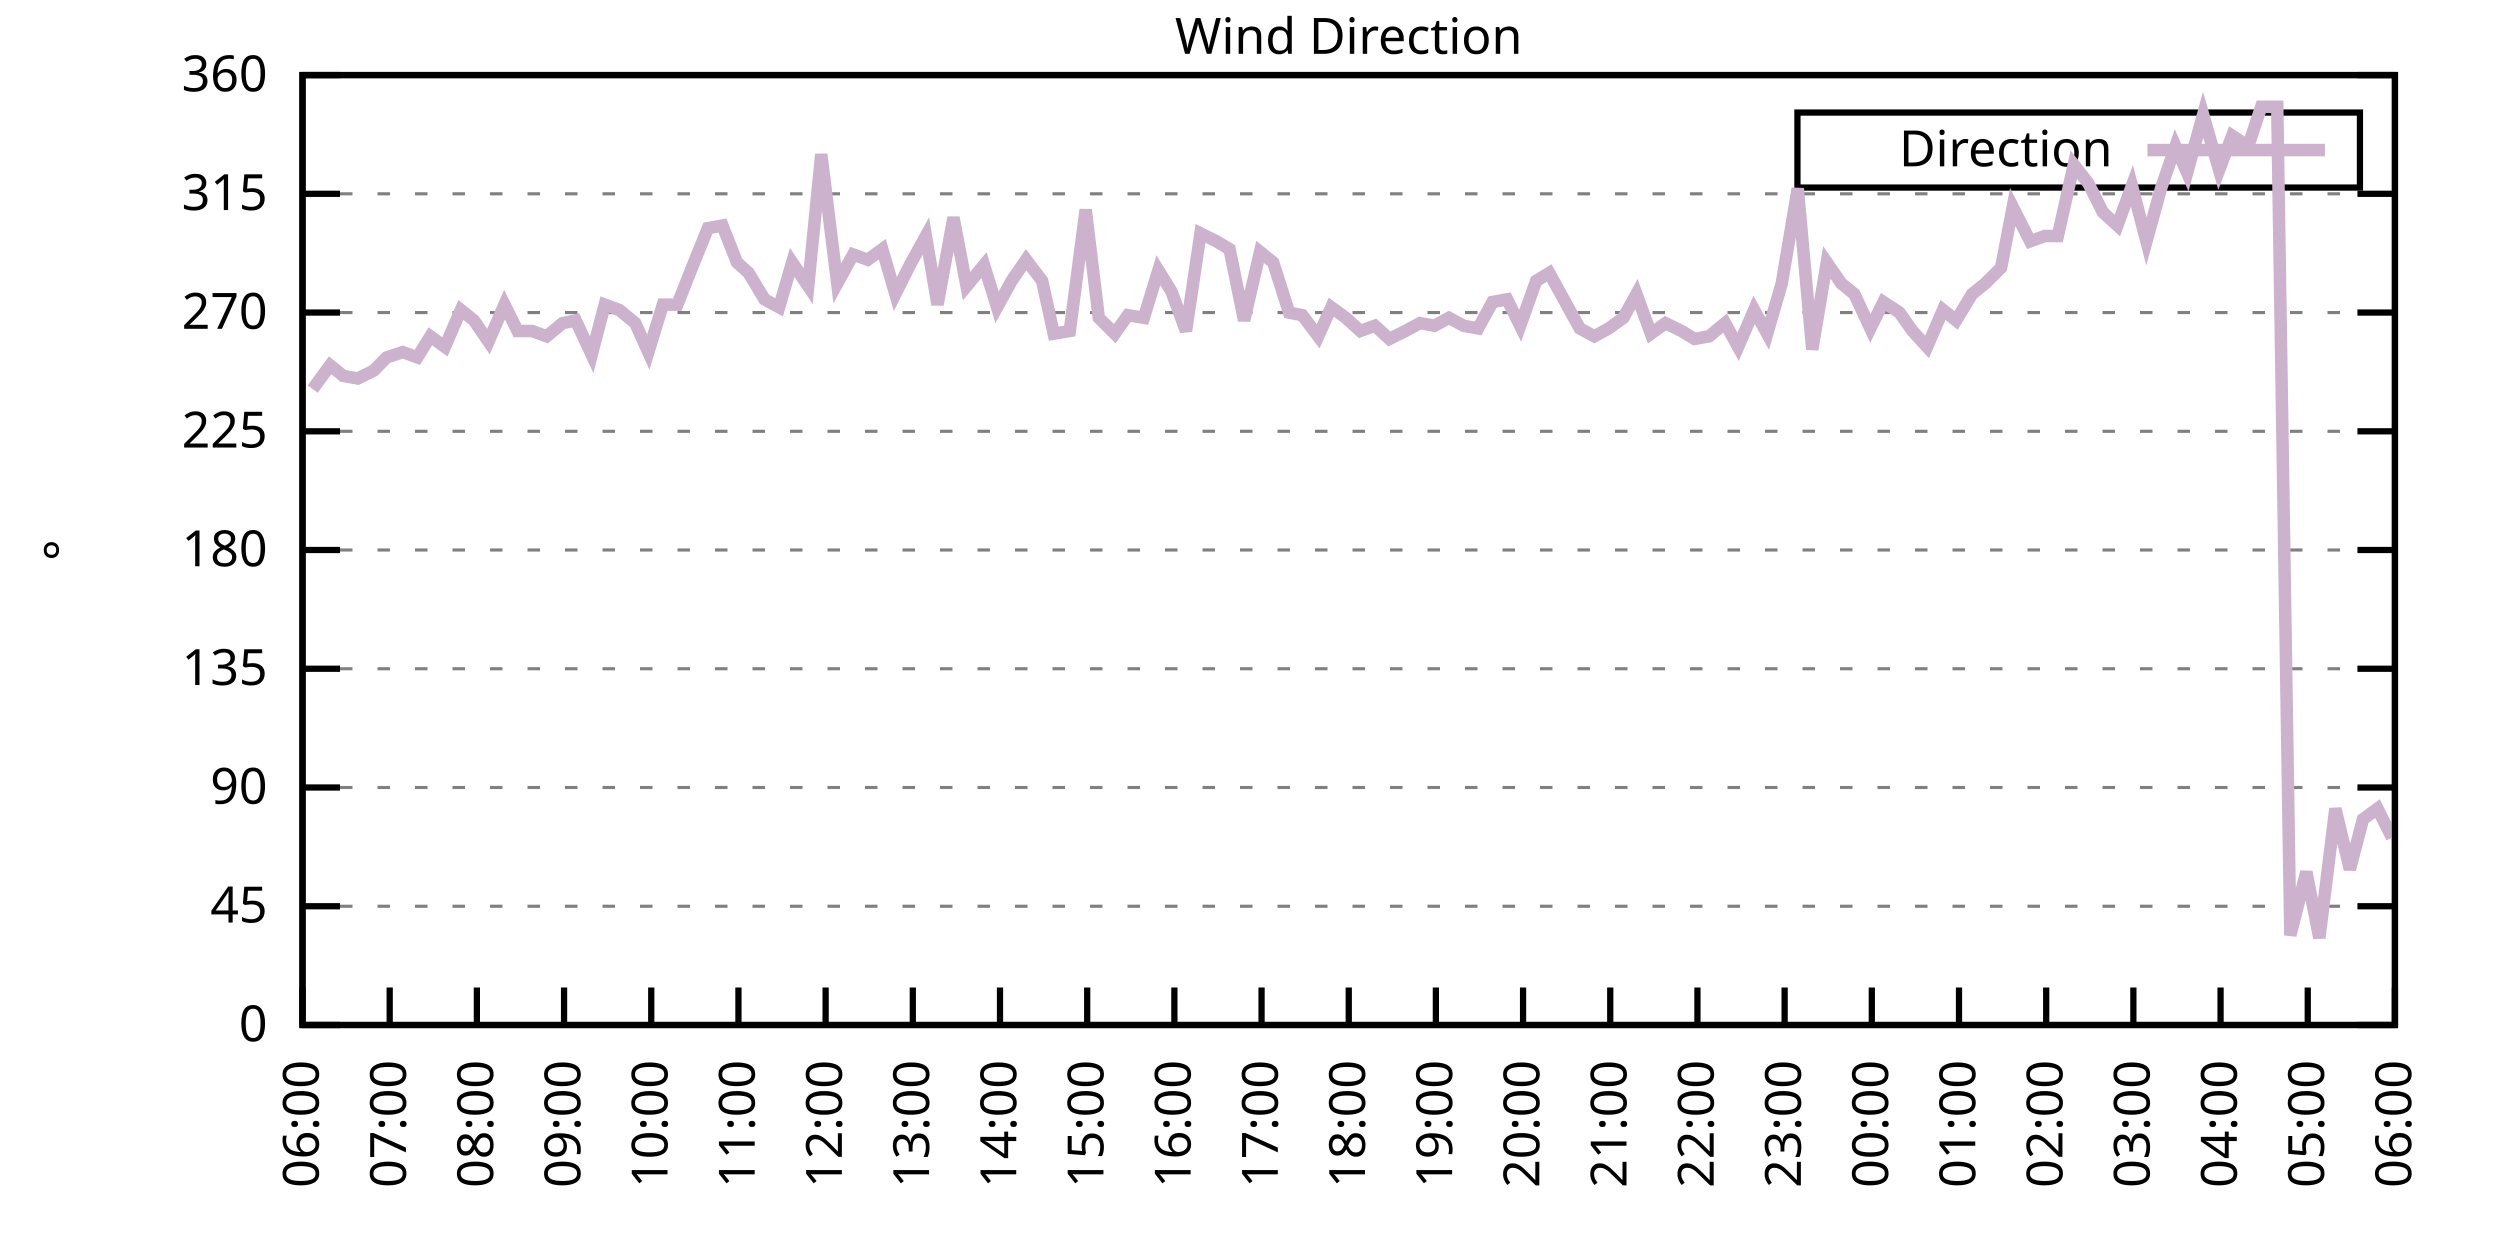
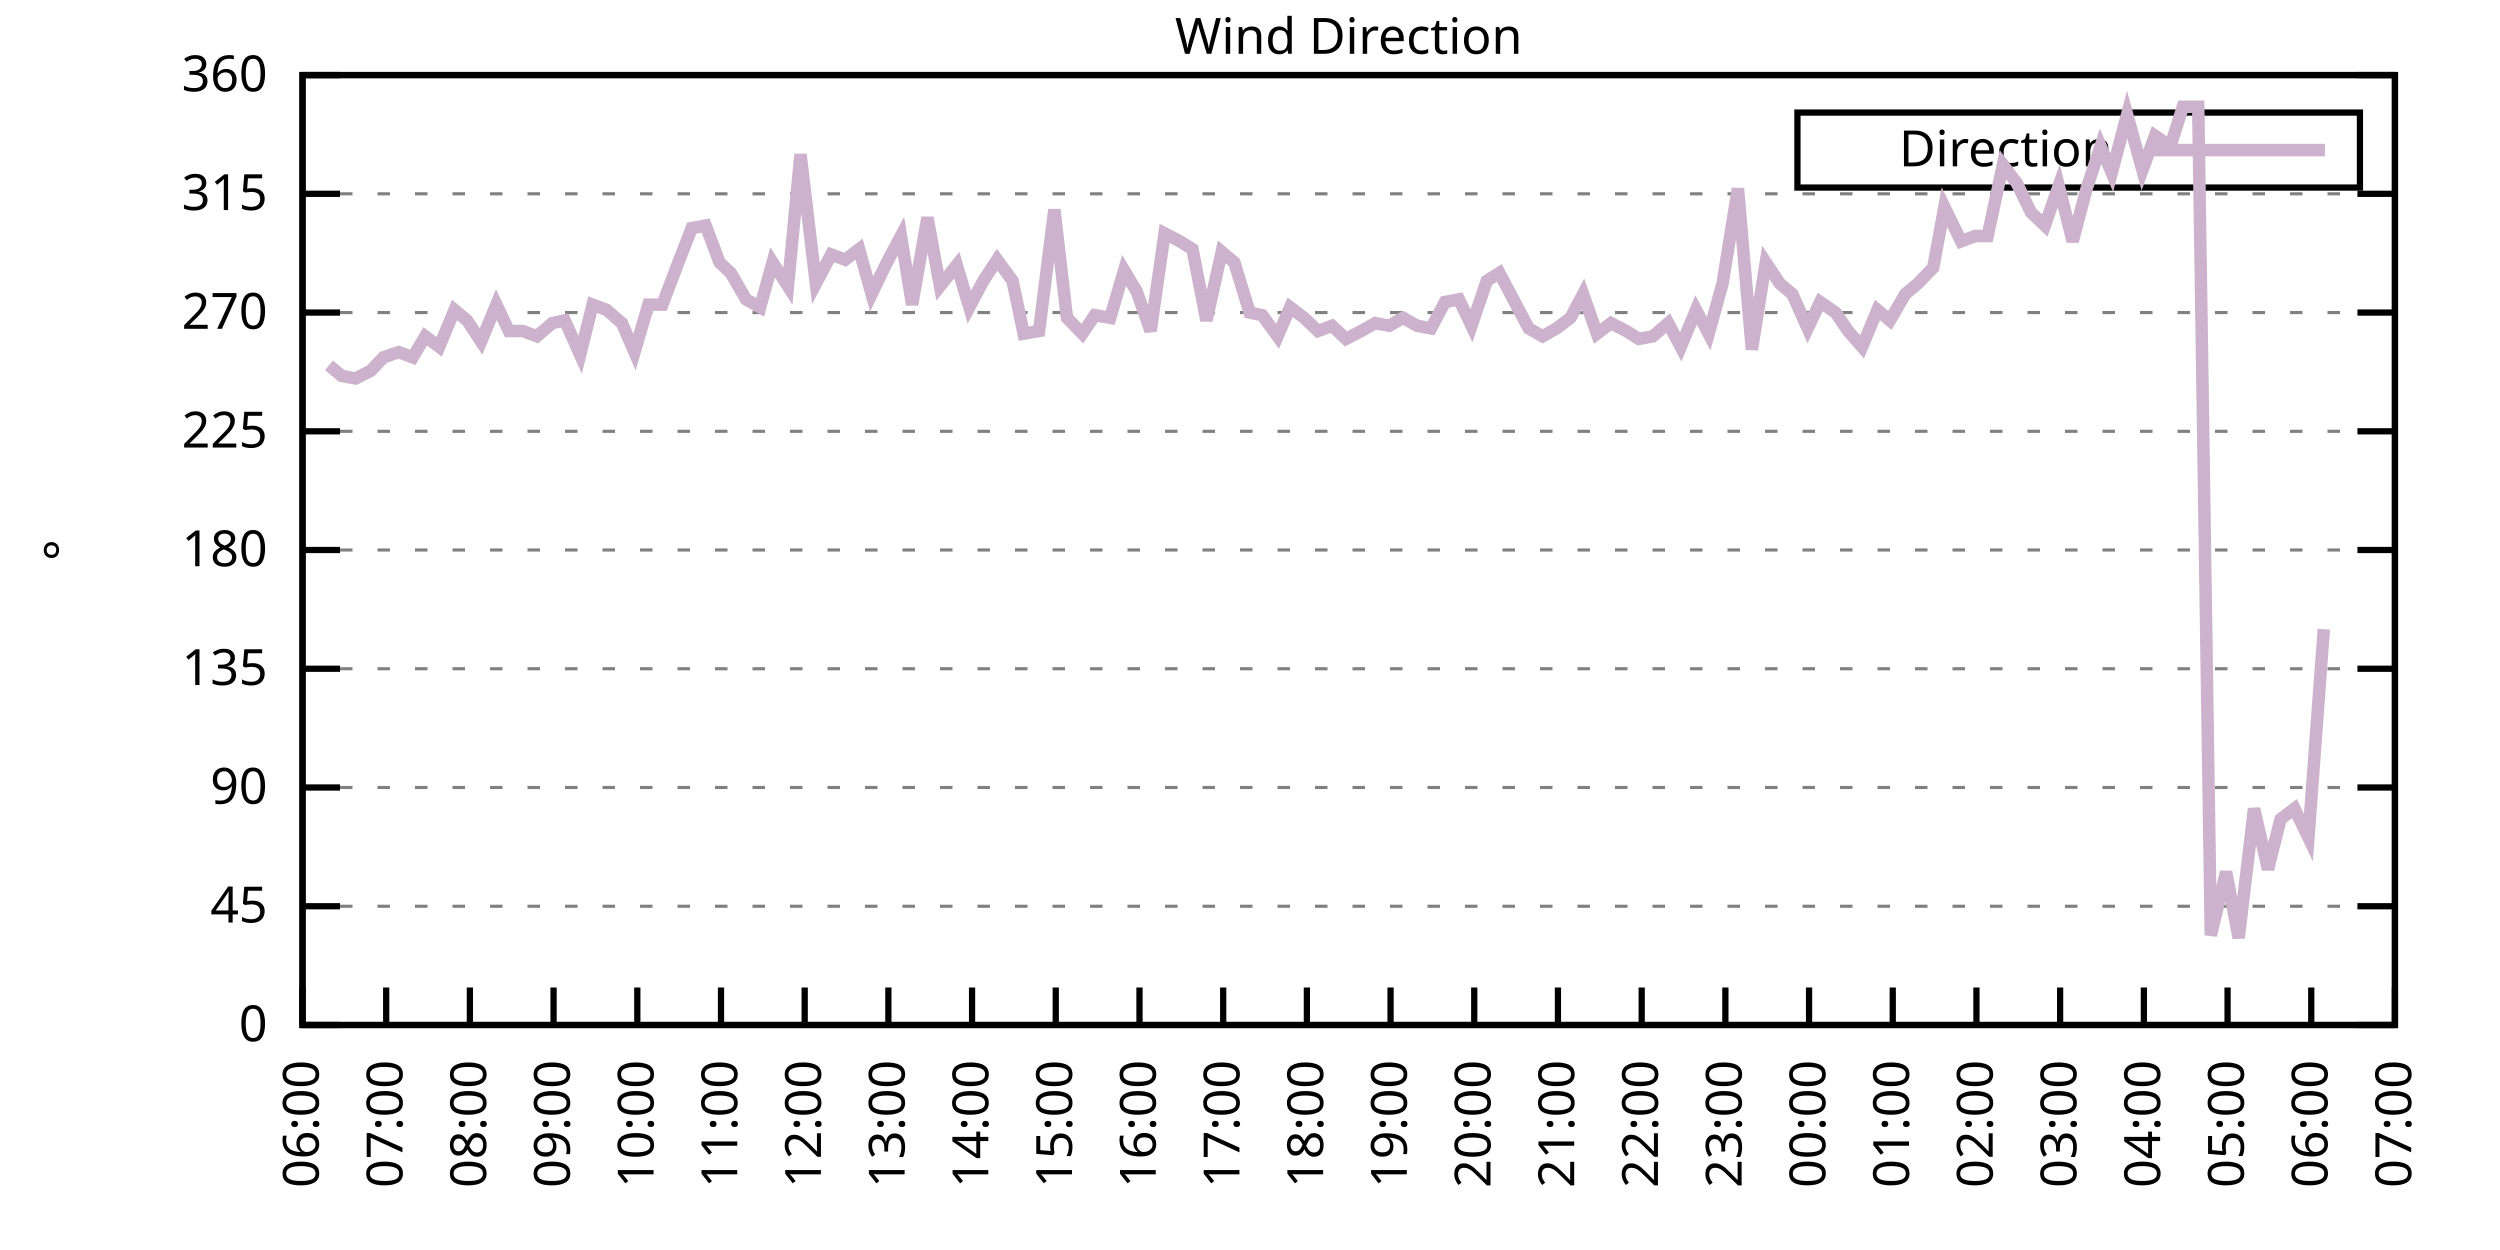
<svg xmlns="http://www.w3.org/2000/svg" xmlns:xlink="http://www.w3.org/1999/xlink" width="400" height="200" viewBox="0 0 400 200">
  <g id="gnuplot_canvas">
    <rect x="0" y="0" width="400" height="200" fill="none" />
    <defs>
      <circle id="gpDot" r="0.5" stroke-width="0.5" stroke="currentColor" />
      <path id="gpPt0" stroke-width="0.333" stroke="currentColor" d="M-1,0 h2 M0,-1 v2" />
      <path id="gpPt1" stroke-width="0.333" stroke="currentColor" d="M-1,-1 L1,1 M1,-1 L-1,1" />
      <path id="gpPt2" stroke-width="0.333" stroke="currentColor" d="M-1,0 L1,0 M0,-1 L0,1 M-1,-1 L1,1 M-1,1 L1,-1" />
      <rect id="gpPt3" stroke-width="0.333" stroke="currentColor" x="-1" y="-1" width="2" height="2" />
      <rect id="gpPt4" stroke-width="0.333" stroke="currentColor" fill="currentColor" x="-1" y="-1" width="2" height="2" />
      <circle id="gpPt5" stroke-width="0.333" stroke="currentColor" cx="0" cy="0" r="1" />
      <use xlink:href="#gpPt5" id="gpPt6" fill="currentColor" stroke="none" />
      <path id="gpPt7" stroke-width="0.333" stroke="currentColor" d="M0,-1.33 L-1.33,0.67 L1.33,0.67 z" />
      <use xlink:href="#gpPt7" id="gpPt8" fill="currentColor" stroke="none" />
      <use xlink:href="#gpPt7" id="gpPt9" stroke="currentColor" transform="rotate(180)" />
      <use xlink:href="#gpPt9" id="gpPt10" fill="currentColor" stroke="none" />
      <use xlink:href="#gpPt3" id="gpPt11" stroke="currentColor" transform="rotate(45)" />
      <use xlink:href="#gpPt11" id="gpPt12" fill="currentColor" stroke="none" />
      <path id="gpPt13" stroke-width="0.333" stroke="currentColor" d="M0,1.330 L1.265,0.411 L0.782,-1.067 L-0.782,-1.076 L-1.265,0.411 z" />
      <use xlink:href="#gpPt13" id="gpPt14" fill="currentColor" stroke="none" />
      <filter id="textbox" filterUnits="objectBoundingBox" x="0" y="0" height="1" width="1">
        <feFlood flood-color="white" flood-opacity="1" result="bgnd" />
        <feComposite in="SourceGraphic" in2="bgnd" operator="atop" />
      </filter>
      <filter id="greybox" filterUnits="objectBoundingBox" x="0" y="0" height="1" width="1">
        <feFlood flood-color="lightgrey" flood-opacity="1" result="grey" />
        <feComposite in="SourceGraphic" in2="grey" operator="atop" />
      </filter>
    </defs>
    <g fill="none" color="white" stroke="currentColor" stroke-width="1.00" stroke-linecap="butt" stroke-linejoin="miter">
</g>
    <g fill="none" color="black" stroke="currentColor" stroke-width="1.00" stroke-linecap="butt" stroke-linejoin="miter">
      <g stroke="none" shape-rendering="crispEdges">
        <polygon fill="rgb(255, 255, 255)" points="48.40,164.00 383.18,164.00 383.18,12.02 48.40,12.02 " />
      </g>
    </g>
    <g fill="none" color="black" stroke="currentColor" stroke-width="1.00" stroke-linecap="butt" stroke-linejoin="miter">
</g>
    <g fill="none" color="black" stroke="black" stroke-width="0.50" stroke-linecap="butt" stroke-linejoin="miter">
</g>
    <g fill="none" color="gray" stroke="currentColor" stroke-width="0.50" stroke-linecap="butt" stroke-linejoin="miter">
      <path stroke="gray" stroke-dasharray="2,4" class="gridline" d="M48.40,164.00 L383.19,164.00  " />
    </g>
    <g fill="none" color="gray" stroke="gray" stroke-width="1.00" stroke-linecap="butt" stroke-linejoin="miter">
</g>
    <g fill="none" color="black" stroke="currentColor" stroke-width="1.00" stroke-linecap="butt" stroke-linejoin="miter">
      <path stroke="black" d="M48.40,164.00 L54.40,164.00 M383.19,164.00 L377.19,164.00  " />
      <g transform="translate(42.80,166.60)" stroke="none" fill="black" font-family="Sans" font-size="8.00" text-anchor="end">
        <text>
          <tspan font-family="Sans"> 0</tspan>
        </text>
      </g>
    </g>
    <g fill="none" color="black" stroke="currentColor" stroke-width="1.00" stroke-linecap="butt" stroke-linejoin="miter">
</g>
    <g fill="none" color="black" stroke="black" stroke-width="0.50" stroke-linecap="butt" stroke-linejoin="miter">
</g>
    <g fill="none" color="gray" stroke="currentColor" stroke-width="0.50" stroke-linecap="butt" stroke-linejoin="miter">
      <path stroke="gray" stroke-dasharray="2,4" class="gridline" d="M48.40,145.00 L383.19,145.00  " />
    </g>
    <g fill="none" color="gray" stroke="gray" stroke-width="1.00" stroke-linecap="butt" stroke-linejoin="miter">
</g>
    <g fill="none" color="black" stroke="currentColor" stroke-width="1.00" stroke-linecap="butt" stroke-linejoin="miter">
      <path stroke="black" d="M48.40,145.00 L54.40,145.00 M383.19,145.00 L377.19,145.00  " />
      <g transform="translate(42.80,147.60)" stroke="none" fill="black" font-family="Sans" font-size="8.00" text-anchor="end">
        <text>
          <tspan font-family="Sans"> 45</tspan>
        </text>
      </g>
    </g>
    <g fill="none" color="black" stroke="currentColor" stroke-width="1.00" stroke-linecap="butt" stroke-linejoin="miter">
</g>
    <g fill="none" color="black" stroke="black" stroke-width="0.50" stroke-linecap="butt" stroke-linejoin="miter">
</g>
    <g fill="none" color="gray" stroke="currentColor" stroke-width="0.50" stroke-linecap="butt" stroke-linejoin="miter">
      <path stroke="gray" stroke-dasharray="2,4" class="gridline" d="M48.40,126.00 L383.19,126.00  " />
    </g>
    <g fill="none" color="gray" stroke="gray" stroke-width="1.00" stroke-linecap="butt" stroke-linejoin="miter">
</g>
    <g fill="none" color="black" stroke="currentColor" stroke-width="1.00" stroke-linecap="butt" stroke-linejoin="miter">
      <path stroke="black" d="M48.40,126.00 L54.40,126.00 M383.19,126.00 L377.19,126.00  " />
      <g transform="translate(42.80,128.60)" stroke="none" fill="black" font-family="Sans" font-size="8.00" text-anchor="end">
        <text>
          <tspan font-family="Sans"> 90</tspan>
        </text>
      </g>
    </g>
    <g fill="none" color="black" stroke="currentColor" stroke-width="1.00" stroke-linecap="butt" stroke-linejoin="miter">
</g>
    <g fill="none" color="black" stroke="black" stroke-width="0.50" stroke-linecap="butt" stroke-linejoin="miter">
</g>
    <g fill="none" color="gray" stroke="currentColor" stroke-width="0.50" stroke-linecap="butt" stroke-linejoin="miter">
      <path stroke="gray" stroke-dasharray="2,4" class="gridline" d="M48.40,107.00 L383.19,107.00  " />
    </g>
    <g fill="none" color="gray" stroke="gray" stroke-width="1.00" stroke-linecap="butt" stroke-linejoin="miter">
</g>
    <g fill="none" color="black" stroke="currentColor" stroke-width="1.00" stroke-linecap="butt" stroke-linejoin="miter">
      <path stroke="black" d="M48.40,107.00 L54.40,107.00 M383.19,107.00 L377.19,107.00  " />
      <g transform="translate(42.80,109.60)" stroke="none" fill="black" font-family="Sans" font-size="8.00" text-anchor="end">
        <text>
          <tspan font-family="Sans"> 135</tspan>
        </text>
      </g>
    </g>
    <g fill="none" color="black" stroke="currentColor" stroke-width="1.00" stroke-linecap="butt" stroke-linejoin="miter">
</g>
    <g fill="none" color="black" stroke="black" stroke-width="0.50" stroke-linecap="butt" stroke-linejoin="miter">
</g>
    <g fill="none" color="gray" stroke="currentColor" stroke-width="0.50" stroke-linecap="butt" stroke-linejoin="miter">
      <path stroke="gray" stroke-dasharray="2,4" class="gridline" d="M48.40,88.00 L383.19,88.00  " />
    </g>
    <g fill="none" color="gray" stroke="gray" stroke-width="1.00" stroke-linecap="butt" stroke-linejoin="miter">
</g>
    <g fill="none" color="black" stroke="currentColor" stroke-width="1.00" stroke-linecap="butt" stroke-linejoin="miter">
      <path stroke="black" d="M48.40,88.00 L54.40,88.00 M383.19,88.00 L377.19,88.00  " />
      <g transform="translate(42.80,90.60)" stroke="none" fill="black" font-family="Sans" font-size="8.00" text-anchor="end">
        <text>
          <tspan font-family="Sans"> 180</tspan>
        </text>
      </g>
    </g>
    <g fill="none" color="black" stroke="currentColor" stroke-width="1.00" stroke-linecap="butt" stroke-linejoin="miter">
</g>
    <g fill="none" color="black" stroke="black" stroke-width="0.50" stroke-linecap="butt" stroke-linejoin="miter">
</g>
    <g fill="none" color="gray" stroke="currentColor" stroke-width="0.50" stroke-linecap="butt" stroke-linejoin="miter">
      <path stroke="gray" stroke-dasharray="2,4" class="gridline" d="M48.40,69.01 L383.19,69.01  " />
    </g>
    <g fill="none" color="gray" stroke="gray" stroke-width="1.00" stroke-linecap="butt" stroke-linejoin="miter">
</g>
    <g fill="none" color="black" stroke="currentColor" stroke-width="1.00" stroke-linecap="butt" stroke-linejoin="miter">
      <path stroke="black" d="M48.40,69.01 L54.40,69.01 M383.19,69.01 L377.19,69.01  " />
      <g transform="translate(42.80,71.61)" stroke="none" fill="black" font-family="Sans" font-size="8.00" text-anchor="end">
        <text>
          <tspan font-family="Sans"> 225</tspan>
        </text>
      </g>
    </g>
    <g fill="none" color="black" stroke="currentColor" stroke-width="1.00" stroke-linecap="butt" stroke-linejoin="miter">
</g>
    <g fill="none" color="black" stroke="black" stroke-width="0.50" stroke-linecap="butt" stroke-linejoin="miter">
</g>
    <g fill="none" color="gray" stroke="currentColor" stroke-width="0.50" stroke-linecap="butt" stroke-linejoin="miter">
      <path stroke="gray" stroke-dasharray="2,4" class="gridline" d="M48.40,50.01 L383.19,50.01  " />
    </g>
    <g fill="none" color="gray" stroke="gray" stroke-width="1.00" stroke-linecap="butt" stroke-linejoin="miter">
</g>
    <g fill="none" color="black" stroke="currentColor" stroke-width="1.00" stroke-linecap="butt" stroke-linejoin="miter">
      <path stroke="black" d="M48.40,50.01 L54.40,50.01 M383.19,50.01 L377.19,50.01  " />
      <g transform="translate(42.80,52.61)" stroke="none" fill="black" font-family="Sans" font-size="8.00" text-anchor="end">
        <text>
          <tspan font-family="Sans"> 270</tspan>
        </text>
      </g>
    </g>
    <g fill="none" color="black" stroke="currentColor" stroke-width="1.00" stroke-linecap="butt" stroke-linejoin="miter">
</g>
    <g fill="none" color="black" stroke="black" stroke-width="0.50" stroke-linecap="butt" stroke-linejoin="miter">
</g>
    <g fill="none" color="gray" stroke="currentColor" stroke-width="0.50" stroke-linecap="butt" stroke-linejoin="miter">
      <path stroke="gray" stroke-dasharray="2,4" class="gridline" d="M48.40,31.01 L383.19,31.01  " />
    </g>
    <g fill="none" color="gray" stroke="gray" stroke-width="1.00" stroke-linecap="butt" stroke-linejoin="miter">
</g>
    <g fill="none" color="black" stroke="currentColor" stroke-width="1.00" stroke-linecap="butt" stroke-linejoin="miter">
      <path stroke="black" d="M48.40,31.01 L54.40,31.01 M383.19,31.01 L377.19,31.01  " />
      <g transform="translate(42.80,33.61)" stroke="none" fill="black" font-family="Sans" font-size="8.00" text-anchor="end">
        <text>
          <tspan font-family="Sans"> 315</tspan>
        </text>
      </g>
    </g>
    <g fill="none" color="black" stroke="currentColor" stroke-width="1.00" stroke-linecap="butt" stroke-linejoin="miter">
</g>
    <g fill="none" color="black" stroke="black" stroke-width="0.50" stroke-linecap="butt" stroke-linejoin="miter">
</g>
    <g fill="none" color="gray" stroke="currentColor" stroke-width="0.50" stroke-linecap="butt" stroke-linejoin="miter">
      <path stroke="gray" stroke-dasharray="2,4" class="gridline" d="M48.40,12.01 L383.19,12.01  " />
    </g>
    <g fill="none" color="gray" stroke="gray" stroke-width="1.00" stroke-linecap="butt" stroke-linejoin="miter">
</g>
    <g fill="none" color="black" stroke="currentColor" stroke-width="1.00" stroke-linecap="butt" stroke-linejoin="miter">
      <path stroke="black" d="M48.40,12.01 L54.40,12.01 M383.19,12.01 L377.19,12.01  " />
      <g transform="translate(42.80,14.61)" stroke="none" fill="black" font-family="Sans" font-size="8.00" text-anchor="end">
        <text>
          <tspan font-family="Sans"> 360</tspan>
        </text>
      </g>
    </g>
    <g fill="none" color="black" stroke="currentColor" stroke-width="1.00" stroke-linecap="butt" stroke-linejoin="miter">
      <path stroke="black" d="M48.40,164.00 L48.40,158.00  " />
      <g transform="translate(51.00,169.60) rotate(270.00)" stroke="none" fill="black" font-family="Sans" font-size="8.00" text-anchor="end">
        <text>
          <tspan font-family="Sans">06:00</tspan>
        </text>
      </g>
    </g>
    <g fill="none" color="black" stroke="currentColor" stroke-width="1.00" stroke-linecap="butt" stroke-linejoin="miter">
-       <path stroke="black" d="M62.35,164.00 L62.35,158.00  " />
-       <g transform="translate(64.95,169.60) rotate(270.00)" stroke="none" fill="black" font-family="Sans" font-size="8.00" text-anchor="end">
+       <path stroke="black" d="M61.79,164.00 L61.79,158.00  " />
+       <g transform="translate(64.39,169.60) rotate(270.00)" stroke="none" fill="black" font-family="Sans" font-size="8.00" text-anchor="end">
        <text>
          <tspan font-family="Sans">07:00</tspan>
        </text>
      </g>
    </g>
    <g fill="none" color="black" stroke="currentColor" stroke-width="1.00" stroke-linecap="butt" stroke-linejoin="miter">
-       <path stroke="black" d="M76.30,164.00 L76.30,158.00  " />
-       <g transform="translate(78.90,169.60) rotate(270.00)" stroke="none" fill="black" font-family="Sans" font-size="8.00" text-anchor="end">
+       <path stroke="black" d="M75.18,164.00 L75.18,158.00  " />
+       <g transform="translate(77.78,169.60) rotate(270.00)" stroke="none" fill="black" font-family="Sans" font-size="8.00" text-anchor="end">
        <text>
          <tspan font-family="Sans">08:00</tspan>
        </text>
      </g>
    </g>
    <g fill="none" color="black" stroke="currentColor" stroke-width="1.00" stroke-linecap="butt" stroke-linejoin="miter">
-       <path stroke="black" d="M90.25,164.00 L90.25,158.00  " />
-       <g transform="translate(92.85,169.60) rotate(270.00)" stroke="none" fill="black" font-family="Sans" font-size="8.00" text-anchor="end">
+       <path stroke="black" d="M88.57,164.00 L88.57,158.00  " />
+       <g transform="translate(91.17,169.60) rotate(270.00)" stroke="none" fill="black" font-family="Sans" font-size="8.00" text-anchor="end">
        <text>
          <tspan font-family="Sans">09:00</tspan>
        </text>
      </g>
    </g>
    <g fill="none" color="black" stroke="currentColor" stroke-width="1.00" stroke-linecap="butt" stroke-linejoin="miter">
-       <path stroke="black" d="M104.20,164.00 L104.20,158.00  " />
-       <g transform="translate(106.80,169.60) rotate(270.00)" stroke="none" fill="black" font-family="Sans" font-size="8.00" text-anchor="end">
+       <path stroke="black" d="M101.97,164.00 L101.97,158.00  " />
+       <g transform="translate(104.57,169.60) rotate(270.00)" stroke="none" fill="black" font-family="Sans" font-size="8.00" text-anchor="end">
        <text>
          <tspan font-family="Sans">10:00</tspan>
        </text>
      </g>
    </g>
    <g fill="none" color="black" stroke="currentColor" stroke-width="1.00" stroke-linecap="butt" stroke-linejoin="miter">
-       <path stroke="black" d="M118.15,164.00 L118.15,158.00  " />
-       <g transform="translate(120.75,169.60) rotate(270.00)" stroke="none" fill="black" font-family="Sans" font-size="8.00" text-anchor="end">
+       <path stroke="black" d="M115.36,164.00 L115.36,158.00  " />
+       <g transform="translate(117.96,169.60) rotate(270.00)" stroke="none" fill="black" font-family="Sans" font-size="8.00" text-anchor="end">
        <text>
          <tspan font-family="Sans">11:00</tspan>
        </text>
      </g>
    </g>
    <g fill="none" color="black" stroke="currentColor" stroke-width="1.00" stroke-linecap="butt" stroke-linejoin="miter">
-       <path stroke="black" d="M132.10,164.00 L132.10,158.00  " />
-       <g transform="translate(134.70,169.60) rotate(270.00)" stroke="none" fill="black" font-family="Sans" font-size="8.00" text-anchor="end">
+       <path stroke="black" d="M128.75,164.00 L128.75,158.00  " />
+       <g transform="translate(131.35,169.60) rotate(270.00)" stroke="none" fill="black" font-family="Sans" font-size="8.00" text-anchor="end">
        <text>
          <tspan font-family="Sans">12:00</tspan>
        </text>
      </g>
    </g>
    <g fill="none" color="black" stroke="currentColor" stroke-width="1.00" stroke-linecap="butt" stroke-linejoin="miter">
-       <path stroke="black" d="M146.05,164.00 L146.05,158.00  " />
-       <g transform="translate(148.65,169.60) rotate(270.00)" stroke="none" fill="black" font-family="Sans" font-size="8.00" text-anchor="end">
+       <path stroke="black" d="M142.14,164.00 L142.14,158.00  " />
+       <g transform="translate(144.74,169.60) rotate(270.00)" stroke="none" fill="black" font-family="Sans" font-size="8.00" text-anchor="end">
        <text>
          <tspan font-family="Sans">13:00</tspan>
        </text>
      </g>
    </g>
    <g fill="none" color="black" stroke="currentColor" stroke-width="1.00" stroke-linecap="butt" stroke-linejoin="miter">
-       <path stroke="black" d="M160.00,164.00 L160.00,158.00  " />
-       <g transform="translate(162.60,169.60) rotate(270.00)" stroke="none" fill="black" font-family="Sans" font-size="8.00" text-anchor="end">
+       <path stroke="black" d="M155.53,164.00 L155.53,158.00  " />
+       <g transform="translate(158.13,169.60) rotate(270.00)" stroke="none" fill="black" font-family="Sans" font-size="8.00" text-anchor="end">
        <text>
          <tspan font-family="Sans">14:00</tspan>
        </text>
      </g>
    </g>
    <g fill="none" color="black" stroke="currentColor" stroke-width="1.00" stroke-linecap="butt" stroke-linejoin="miter">
-       <path stroke="black" d="M173.95,164.00 L173.95,158.00  " />
-       <g transform="translate(176.55,169.60) rotate(270.00)" stroke="none" fill="black" font-family="Sans" font-size="8.00" text-anchor="end">
+       <path stroke="black" d="M168.92,164.00 L168.92,158.00  " />
+       <g transform="translate(171.52,169.60) rotate(270.00)" stroke="none" fill="black" font-family="Sans" font-size="8.00" text-anchor="end">
        <text>
          <tspan font-family="Sans">15:00</tspan>
        </text>
      </g>
    </g>
    <g fill="none" color="black" stroke="currentColor" stroke-width="1.00" stroke-linecap="butt" stroke-linejoin="miter">
-       <path stroke="black" d="M187.90,164.00 L187.90,158.00  " />
-       <g transform="translate(190.50,169.60) rotate(270.00)" stroke="none" fill="black" font-family="Sans" font-size="8.00" text-anchor="end">
+       <path stroke="black" d="M182.32,164.00 L182.32,158.00  " />
+       <g transform="translate(184.92,169.60) rotate(270.00)" stroke="none" fill="black" font-family="Sans" font-size="8.00" text-anchor="end">
        <text>
          <tspan font-family="Sans">16:00</tspan>
        </text>
      </g>
    </g>
    <g fill="none" color="black" stroke="currentColor" stroke-width="1.00" stroke-linecap="butt" stroke-linejoin="miter">
-       <path stroke="black" d="M201.85,164.00 L201.85,158.00  " />
-       <g transform="translate(204.45,169.60) rotate(270.00)" stroke="none" fill="black" font-family="Sans" font-size="8.00" text-anchor="end">
+       <path stroke="black" d="M195.71,164.00 L195.71,158.00  " />
+       <g transform="translate(198.31,169.60) rotate(270.00)" stroke="none" fill="black" font-family="Sans" font-size="8.00" text-anchor="end">
        <text>
          <tspan font-family="Sans">17:00</tspan>
        </text>
      </g>
    </g>
    <g fill="none" color="black" stroke="currentColor" stroke-width="1.00" stroke-linecap="butt" stroke-linejoin="miter">
-       <path stroke="black" d="M215.80,164.00 L215.80,158.00  " />
-       <g transform="translate(218.40,169.60) rotate(270.00)" stroke="none" fill="black" font-family="Sans" font-size="8.00" text-anchor="end">
+       <path stroke="black" d="M209.10,164.00 L209.10,158.00  " />
+       <g transform="translate(211.70,169.60) rotate(270.00)" stroke="none" fill="black" font-family="Sans" font-size="8.00" text-anchor="end">
        <text>
          <tspan font-family="Sans">18:00</tspan>
        </text>
      </g>
    </g>
    <g fill="none" color="black" stroke="currentColor" stroke-width="1.00" stroke-linecap="butt" stroke-linejoin="miter">
-       <path stroke="black" d="M229.74,164.00 L229.74,158.00  " />
-       <g transform="translate(232.34,169.60) rotate(270.00)" stroke="none" fill="black" font-family="Sans" font-size="8.00" text-anchor="end">
+       <path stroke="black" d="M222.49,164.00 L222.49,158.00  " />
+       <g transform="translate(225.09,169.60) rotate(270.00)" stroke="none" fill="black" font-family="Sans" font-size="8.00" text-anchor="end">
        <text>
          <tspan font-family="Sans">19:00</tspan>
        </text>
      </g>
    </g>
    <g fill="none" color="black" stroke="currentColor" stroke-width="1.00" stroke-linecap="butt" stroke-linejoin="miter">
-       <path stroke="black" d="M243.69,164.00 L243.69,158.00  " />
-       <g transform="translate(246.29,169.60) rotate(270.00)" stroke="none" fill="black" font-family="Sans" font-size="8.00" text-anchor="end">
+       <path stroke="black" d="M235.88,164.00 L235.88,158.00  " />
+       <g transform="translate(238.48,169.60) rotate(270.00)" stroke="none" fill="black" font-family="Sans" font-size="8.00" text-anchor="end">
        <text>
          <tspan font-family="Sans">20:00</tspan>
        </text>
      </g>
    </g>
    <g fill="none" color="black" stroke="currentColor" stroke-width="1.00" stroke-linecap="butt" stroke-linejoin="miter">
-       <path stroke="black" d="M257.64,164.00 L257.64,158.00  " />
-       <g transform="translate(260.24,169.60) rotate(270.00)" stroke="none" fill="black" font-family="Sans" font-size="8.00" text-anchor="end">
+       <path stroke="black" d="M249.27,164.00 L249.27,158.00  " />
+       <g transform="translate(251.87,169.60) rotate(270.00)" stroke="none" fill="black" font-family="Sans" font-size="8.00" text-anchor="end">
        <text>
          <tspan font-family="Sans">21:00</tspan>
        </text>
      </g>
    </g>
    <g fill="none" color="black" stroke="currentColor" stroke-width="1.00" stroke-linecap="butt" stroke-linejoin="miter">
-       <path stroke="black" d="M271.59,164.00 L271.59,158.00  " />
-       <g transform="translate(274.19,169.60) rotate(270.00)" stroke="none" fill="black" font-family="Sans" font-size="8.00" text-anchor="end">
+       <path stroke="black" d="M262.67,164.00 L262.67,158.00  " />
+       <g transform="translate(265.27,169.60) rotate(270.00)" stroke="none" fill="black" font-family="Sans" font-size="8.00" text-anchor="end">
        <text>
          <tspan font-family="Sans">22:00</tspan>
        </text>
      </g>
    </g>
    <g fill="none" color="black" stroke="currentColor" stroke-width="1.00" stroke-linecap="butt" stroke-linejoin="miter">
-       <path stroke="black" d="M285.54,164.00 L285.54,158.00  " />
-       <g transform="translate(288.14,169.60) rotate(270.00)" stroke="none" fill="black" font-family="Sans" font-size="8.00" text-anchor="end">
+       <path stroke="black" d="M276.06,164.00 L276.06,158.00  " />
+       <g transform="translate(278.66,169.60) rotate(270.00)" stroke="none" fill="black" font-family="Sans" font-size="8.00" text-anchor="end">
        <text>
          <tspan font-family="Sans">23:00</tspan>
        </text>
      </g>
    </g>
    <g fill="none" color="black" stroke="currentColor" stroke-width="1.00" stroke-linecap="butt" stroke-linejoin="miter">
-       <path stroke="black" d="M299.49,164.00 L299.49,158.00  " />
-       <g transform="translate(302.09,169.60) rotate(270.00)" stroke="none" fill="black" font-family="Sans" font-size="8.00" text-anchor="end">
+       <path stroke="black" d="M289.45,164.00 L289.45,158.00  " />
+       <g transform="translate(292.05,169.60) rotate(270.00)" stroke="none" fill="black" font-family="Sans" font-size="8.00" text-anchor="end">
        <text>
          <tspan font-family="Sans">00:00</tspan>
        </text>
      </g>
    </g>
    <g fill="none" color="black" stroke="currentColor" stroke-width="1.00" stroke-linecap="butt" stroke-linejoin="miter">
-       <path stroke="black" d="M313.44,164.00 L313.44,158.00  " />
-       <g transform="translate(316.04,169.60) rotate(270.00)" stroke="none" fill="black" font-family="Sans" font-size="8.00" text-anchor="end">
+       <path stroke="black" d="M302.84,164.00 L302.84,158.00  " />
+       <g transform="translate(305.44,169.60) rotate(270.00)" stroke="none" fill="black" font-family="Sans" font-size="8.00" text-anchor="end">
        <text>
          <tspan font-family="Sans">01:00</tspan>
        </text>
      </g>
    </g>
    <g fill="none" color="black" stroke="currentColor" stroke-width="1.00" stroke-linecap="butt" stroke-linejoin="miter">
-       <path stroke="black" d="M327.39,164.00 L327.39,158.00  " />
-       <g transform="translate(329.99,169.60) rotate(270.00)" stroke="none" fill="black" font-family="Sans" font-size="8.00" text-anchor="end">
+       <path stroke="black" d="M316.23,164.00 L316.23,158.00  " />
+       <g transform="translate(318.83,169.60) rotate(270.00)" stroke="none" fill="black" font-family="Sans" font-size="8.00" text-anchor="end">
        <text>
          <tspan font-family="Sans">02:00</tspan>
        </text>
      </g>
    </g>
    <g fill="none" color="black" stroke="currentColor" stroke-width="1.00" stroke-linecap="butt" stroke-linejoin="miter">
-       <path stroke="black" d="M341.34,164.00 L341.34,158.00  " />
-       <g transform="translate(343.94,169.60) rotate(270.00)" stroke="none" fill="black" font-family="Sans" font-size="8.00" text-anchor="end">
+       <path stroke="black" d="M329.62,164.00 L329.62,158.00  " />
+       <g transform="translate(332.22,169.60) rotate(270.00)" stroke="none" fill="black" font-family="Sans" font-size="8.00" text-anchor="end">
        <text>
          <tspan font-family="Sans">03:00</tspan>
        </text>
      </g>
    </g>
    <g fill="none" color="black" stroke="currentColor" stroke-width="1.00" stroke-linecap="butt" stroke-linejoin="miter">
-       <path stroke="black" d="M355.29,164.00 L355.29,158.00  " />
-       <g transform="translate(357.89,169.60) rotate(270.00)" stroke="none" fill="black" font-family="Sans" font-size="8.00" text-anchor="end">
+       <path stroke="black" d="M343.02,164.00 L343.02,158.00  " />
+       <g transform="translate(345.62,169.60) rotate(270.00)" stroke="none" fill="black" font-family="Sans" font-size="8.00" text-anchor="end">
        <text>
          <tspan font-family="Sans">04:00</tspan>
        </text>
      </g>
    </g>
    <g fill="none" color="black" stroke="currentColor" stroke-width="1.00" stroke-linecap="butt" stroke-linejoin="miter">
-       <path stroke="black" d="M369.24,164.00 L369.24,158.00  " />
-       <g transform="translate(371.84,169.60) rotate(270.00)" stroke="none" fill="black" font-family="Sans" font-size="8.00" text-anchor="end">
+       <path stroke="black" d="M356.41,164.00 L356.41,158.00  " />
+       <g transform="translate(359.01,169.60) rotate(270.00)" stroke="none" fill="black" font-family="Sans" font-size="8.00" text-anchor="end">
        <text>
          <tspan font-family="Sans">05:00</tspan>
+         </text>
+       </g>
+     </g>
+     <g fill="none" color="black" stroke="currentColor" stroke-width="1.00" stroke-linecap="butt" stroke-linejoin="miter">
+       <path stroke="black" d="M369.80,164.00 L369.80,158.00  " />
+       <g transform="translate(372.40,169.60) rotate(270.00)" stroke="none" fill="black" font-family="Sans" font-size="8.00" text-anchor="end">
+         <text>
+           <tspan font-family="Sans">06:00</tspan>
        </text>
      </g>
    </g>
    <g fill="none" color="black" stroke="currentColor" stroke-width="1.00" stroke-linecap="butt" stroke-linejoin="miter">
      <path stroke="black" d="M383.19,164.00 L383.19,158.00  " />
      <g transform="translate(385.79,169.60) rotate(270.00)" stroke="none" fill="black" font-family="Sans" font-size="8.00" text-anchor="end">
        <text>
-           <tspan font-family="Sans">06:00</tspan>
+           <tspan font-family="Sans">07:00</tspan>
        </text>
      </g>
    </g>
    <g fill="none" color="black" stroke="currentColor" stroke-width="1.00" stroke-linecap="butt" stroke-linejoin="miter">
</g>
    <g fill="none" color="black" stroke="currentColor" stroke-width="1.00" stroke-linecap="butt" stroke-linejoin="miter">
      <path stroke="black" d="M48.40,12.01 L48.40,164.00 L383.19,164.00 L383.19,12.01 L48.40,12.01 Z  " />
    </g>
    <g fill="none" color="black" stroke="currentColor" stroke-width="1.00" stroke-linecap="butt" stroke-linejoin="miter">
</g>
    <g fill="none" color="black" stroke="currentColor" stroke-width="1.00" stroke-linecap="butt" stroke-linejoin="miter">
      <path stroke="black" d="M287.59,30.01 L287.59,18.01 L377.59,18.01 L377.59,30.01 L287.59,30.01 Z  " />
    </g>
    <g id="Wind_direction_plot_1">
      <g fill="none" color="white" stroke="black" stroke-width="2.00" stroke-linecap="butt" stroke-linejoin="miter">
</g>
      <g fill="none" color="black" stroke="currentColor" stroke-width="2.00" stroke-linecap="butt" stroke-linejoin="miter">
        <g transform="translate(337.99,26.61)" stroke="none" fill="black" font-family="Sans" font-size="8.00" text-anchor="end">
          <text>
            <tspan font-family="Sans">Direction</tspan>
          </text>
        </g>
      </g>
      <g fill="none" color="black" stroke="currentColor" stroke-width="2.00" stroke-linecap="butt" stroke-linejoin="miter">
-         <path stroke="rgb(204, 178, 204)" d="M343.59,24.01 L371.99,24.01 M50.03,62.25 L52.82,58.45 L54.91,60.14 L57.23,60.56 L59.79,59.30 L61.88,57.18   L64.44,56.34 L66.77,57.18 L68.86,53.81 L71.18,55.50 L73.74,49.59 L75.83,51.27 L78.16,54.65 L80.72,48.74   L82.81,52.96 L85.13,52.96 L87.46,53.81 L90.02,51.70 L92.11,51.27 L94.67,56.76 L96.76,48.74 L99.08,49.59   L101.64,51.70 L103.73,56.34 L106.06,48.74 L108.38,48.74 L110.71,42.83 L113.27,36.50 L115.59,36.08 L117.92,41.99   L119.78,43.67 L122.33,47.90 L124.66,49.16 L126.75,41.99 L129.31,45.79 L131.40,24.68 L133.96,45.36 L136.51,40.72   L138.84,41.56 L141.16,39.87 L143.26,47.05 L145.58,42.41 L148.14,37.76 L150.00,48.74 L152.56,34.81 L154.65,45.79   L157.44,42.41 L159.53,49.16 L161.86,44.94 L164.18,41.56 L166.74,44.94 L168.60,53.39 L171.16,52.96 L173.71,33.54   L175.81,50.85 L178.36,53.39 L180.46,50.43 L183.01,50.85 L185.34,43.25 L187.43,46.63 L189.76,52.96 L192.08,37.34   L194.64,38.61 L196.73,39.87 L199.06,51.27 L201.61,40.30 L203.71,41.99 L206.26,50.01 L208.36,50.43 L210.91,53.81   L213.01,49.16 L215.33,50.85 L217.65,52.96 L219.98,52.12 L222.30,54.23 L224.86,52.96 L227.19,51.70 L229.51,52.12   L231.84,50.85 L234.16,52.12 L236.49,52.54 L238.81,48.32 L241.14,47.90 L243.23,52.12 L245.79,44.94 L247.88,43.67   L250.20,47.90 L252.76,52.54 L255.09,53.81 L257.41,52.54 L259.74,50.85 L261.83,47.05 L264.15,53.39 L266.48,51.70   L269.04,52.96 L271.13,54.23 L273.45,53.81 L276.01,51.70 L278.10,55.50 L280.66,49.59 L282.75,53.39 L285.08,45.36   L287.64,30.16 L289.96,55.92 L292.29,41.99 L294.61,45.36 L296.70,47.05 L299.26,52.54 L301.35,48.32 L303.91,50.01   L306.00,52.96 L308.33,55.50 L310.88,49.59 L312.98,51.27 L315.53,47.05 L317.63,45.36 L320.18,42.83 L322.04,33.12   L324.83,38.61 L327.16,37.76 L329.25,37.76 L331.81,26.36 L334.13,29.32 L336.46,33.96 L338.78,36.08 L341.11,29.74   L343.43,38.61 L345.76,30.16 L348.08,23.41 L349.94,27.63 L352.50,18.34 L355.06,27.21 L357.15,21.72 L359.71,23.41   L361.80,17.08 L364.36,17.08 L366.45,149.65 L369.01,139.51 L371.10,150.07 L373.66,129.38 L375.98,139.09 L378.08,131.07   L380.40,129.38 L382.73,134.02  " />
+         <path stroke="rgb(204, 178, 204)" d="M343.59,24.01 L371.99,24.01 M52.64,58.45 L54.65,60.14 L56.88,60.56 L59.34,59.30 L61.35,57.18 L63.80,56.34   L66.03,57.18 L68.04,53.81 L70.27,55.50 L72.73,49.59 L74.74,51.27 L76.97,54.65 L79.42,48.74 L81.43,52.96   L83.66,52.96 L85.90,53.81 L88.35,51.70 L90.36,51.27 L92.82,56.76 L94.82,48.74 L97.06,49.59 L99.51,51.70   L101.52,56.34 L103.75,48.74 L105.98,48.74 L108.22,42.83 L110.67,36.50 L112.90,36.08 L115.13,41.99 L116.92,43.67   L119.38,47.90 L121.61,49.16 L123.62,41.99 L126.07,45.79 L128.08,24.68 L130.54,45.36 L132.99,40.72 L135.22,41.56   L137.45,39.87 L139.46,47.05 L141.69,42.41 L144.15,37.76 L145.94,48.74 L148.39,34.81 L150.40,45.79 L153.08,42.41   L155.09,49.16 L157.32,44.94 L159.55,41.56 L162.01,44.94 L163.79,53.39 L166.25,52.96 L168.70,33.54 L170.71,50.85   L173.17,53.39 L175.17,50.43 L177.63,50.85 L179.86,43.25 L181.87,46.63 L184.10,52.96 L186.33,37.34 L188.79,38.61   L190.80,39.87 L193.03,51.27 L195.48,40.30 L197.49,41.99 L199.95,50.01 L201.96,50.43 L204.41,53.81 L206.42,49.16   L208.65,50.85 L210.88,52.96 L213.12,52.12 L215.35,54.23 L217.80,52.96 L220.04,51.70 L222.27,52.12 L224.50,50.85   L226.73,52.12 L228.96,52.54 L231.20,48.32 L233.43,47.90 L235.44,52.12 L237.89,44.94 L239.90,43.67 L242.13,47.90   L244.59,52.54 L246.82,53.81 L249.05,52.54 L251.28,50.85 L253.29,47.05 L255.52,53.39 L257.76,51.70 L260.21,52.96   L262.22,54.23 L264.45,53.81 L266.91,51.70 L268.92,55.50 L271.37,49.59 L273.38,53.39 L275.61,45.36 L278.07,30.16   L280.30,55.92 L282.53,41.99 L284.76,45.36 L286.77,47.05 L289.23,52.54 L291.23,48.32 L293.69,50.01 L295.70,52.96   L297.93,55.50 L300.39,49.59 L302.39,51.27 L304.85,47.05 L306.86,45.36 L309.31,42.83 L311.10,33.12 L313.78,38.61   L316.01,37.76 L318.02,37.76 L320.47,26.36 L322.70,29.32 L324.94,33.96 L327.17,36.08 L329.40,29.74 L331.63,38.61   L333.86,30.16 L336.10,23.41 L337.88,27.63 L340.34,18.34 L342.79,27.21 L344.80,21.72 L347.26,23.41 L349.26,17.08   L351.72,17.08 L353.73,149.65 L356.18,139.51 L358.19,150.07 L360.65,129.38 L362.88,139.09 L364.89,131.07 L367.12,129.38   L369.35,134.02 L371.81,100.67  " />
      </g>
    </g>
    <g fill="none" color="black" stroke="currentColor" stroke-width="2.00" stroke-linecap="butt" stroke-linejoin="miter">
</g>
    <g fill="none" color="black" stroke="black" stroke-width="1.00" stroke-linecap="butt" stroke-linejoin="miter">
</g>
    <g fill="none" color="black" stroke="currentColor" stroke-width="1.00" stroke-linecap="butt" stroke-linejoin="miter">
      <path stroke="black" d="M48.40,12.01 L48.40,164.00 L383.19,164.00 L383.19,12.01 L48.40,12.01 Z  " />
      <g transform="translate(12.80,88.01) rotate(270.00)" stroke="none" fill="black" font-family="Sans" font-size="8.00" text-anchor="middle">
        <text>
          <tspan font-family="Sans">°</tspan>
        </text>
      </g>
    </g>
    <g fill="none" color="black" stroke="currentColor" stroke-width="1.00" stroke-linecap="butt" stroke-linejoin="miter">
</g>
    <g fill="none" color="black" stroke="currentColor" stroke-width="1.00" stroke-linecap="butt" stroke-linejoin="miter">
      <g transform="translate(215.79,8.61)" stroke="none" fill="black" font-family="Sans" font-size="8.00" text-anchor="middle">
        <text>
          <tspan font-family="Sans">Wind Direction</tspan>
        </text>
      </g>
    </g>
    <g fill="none" color="black" stroke="currentColor" stroke-width="1.00" stroke-linecap="butt" stroke-linejoin="miter">
</g>
  </g>
</svg>
